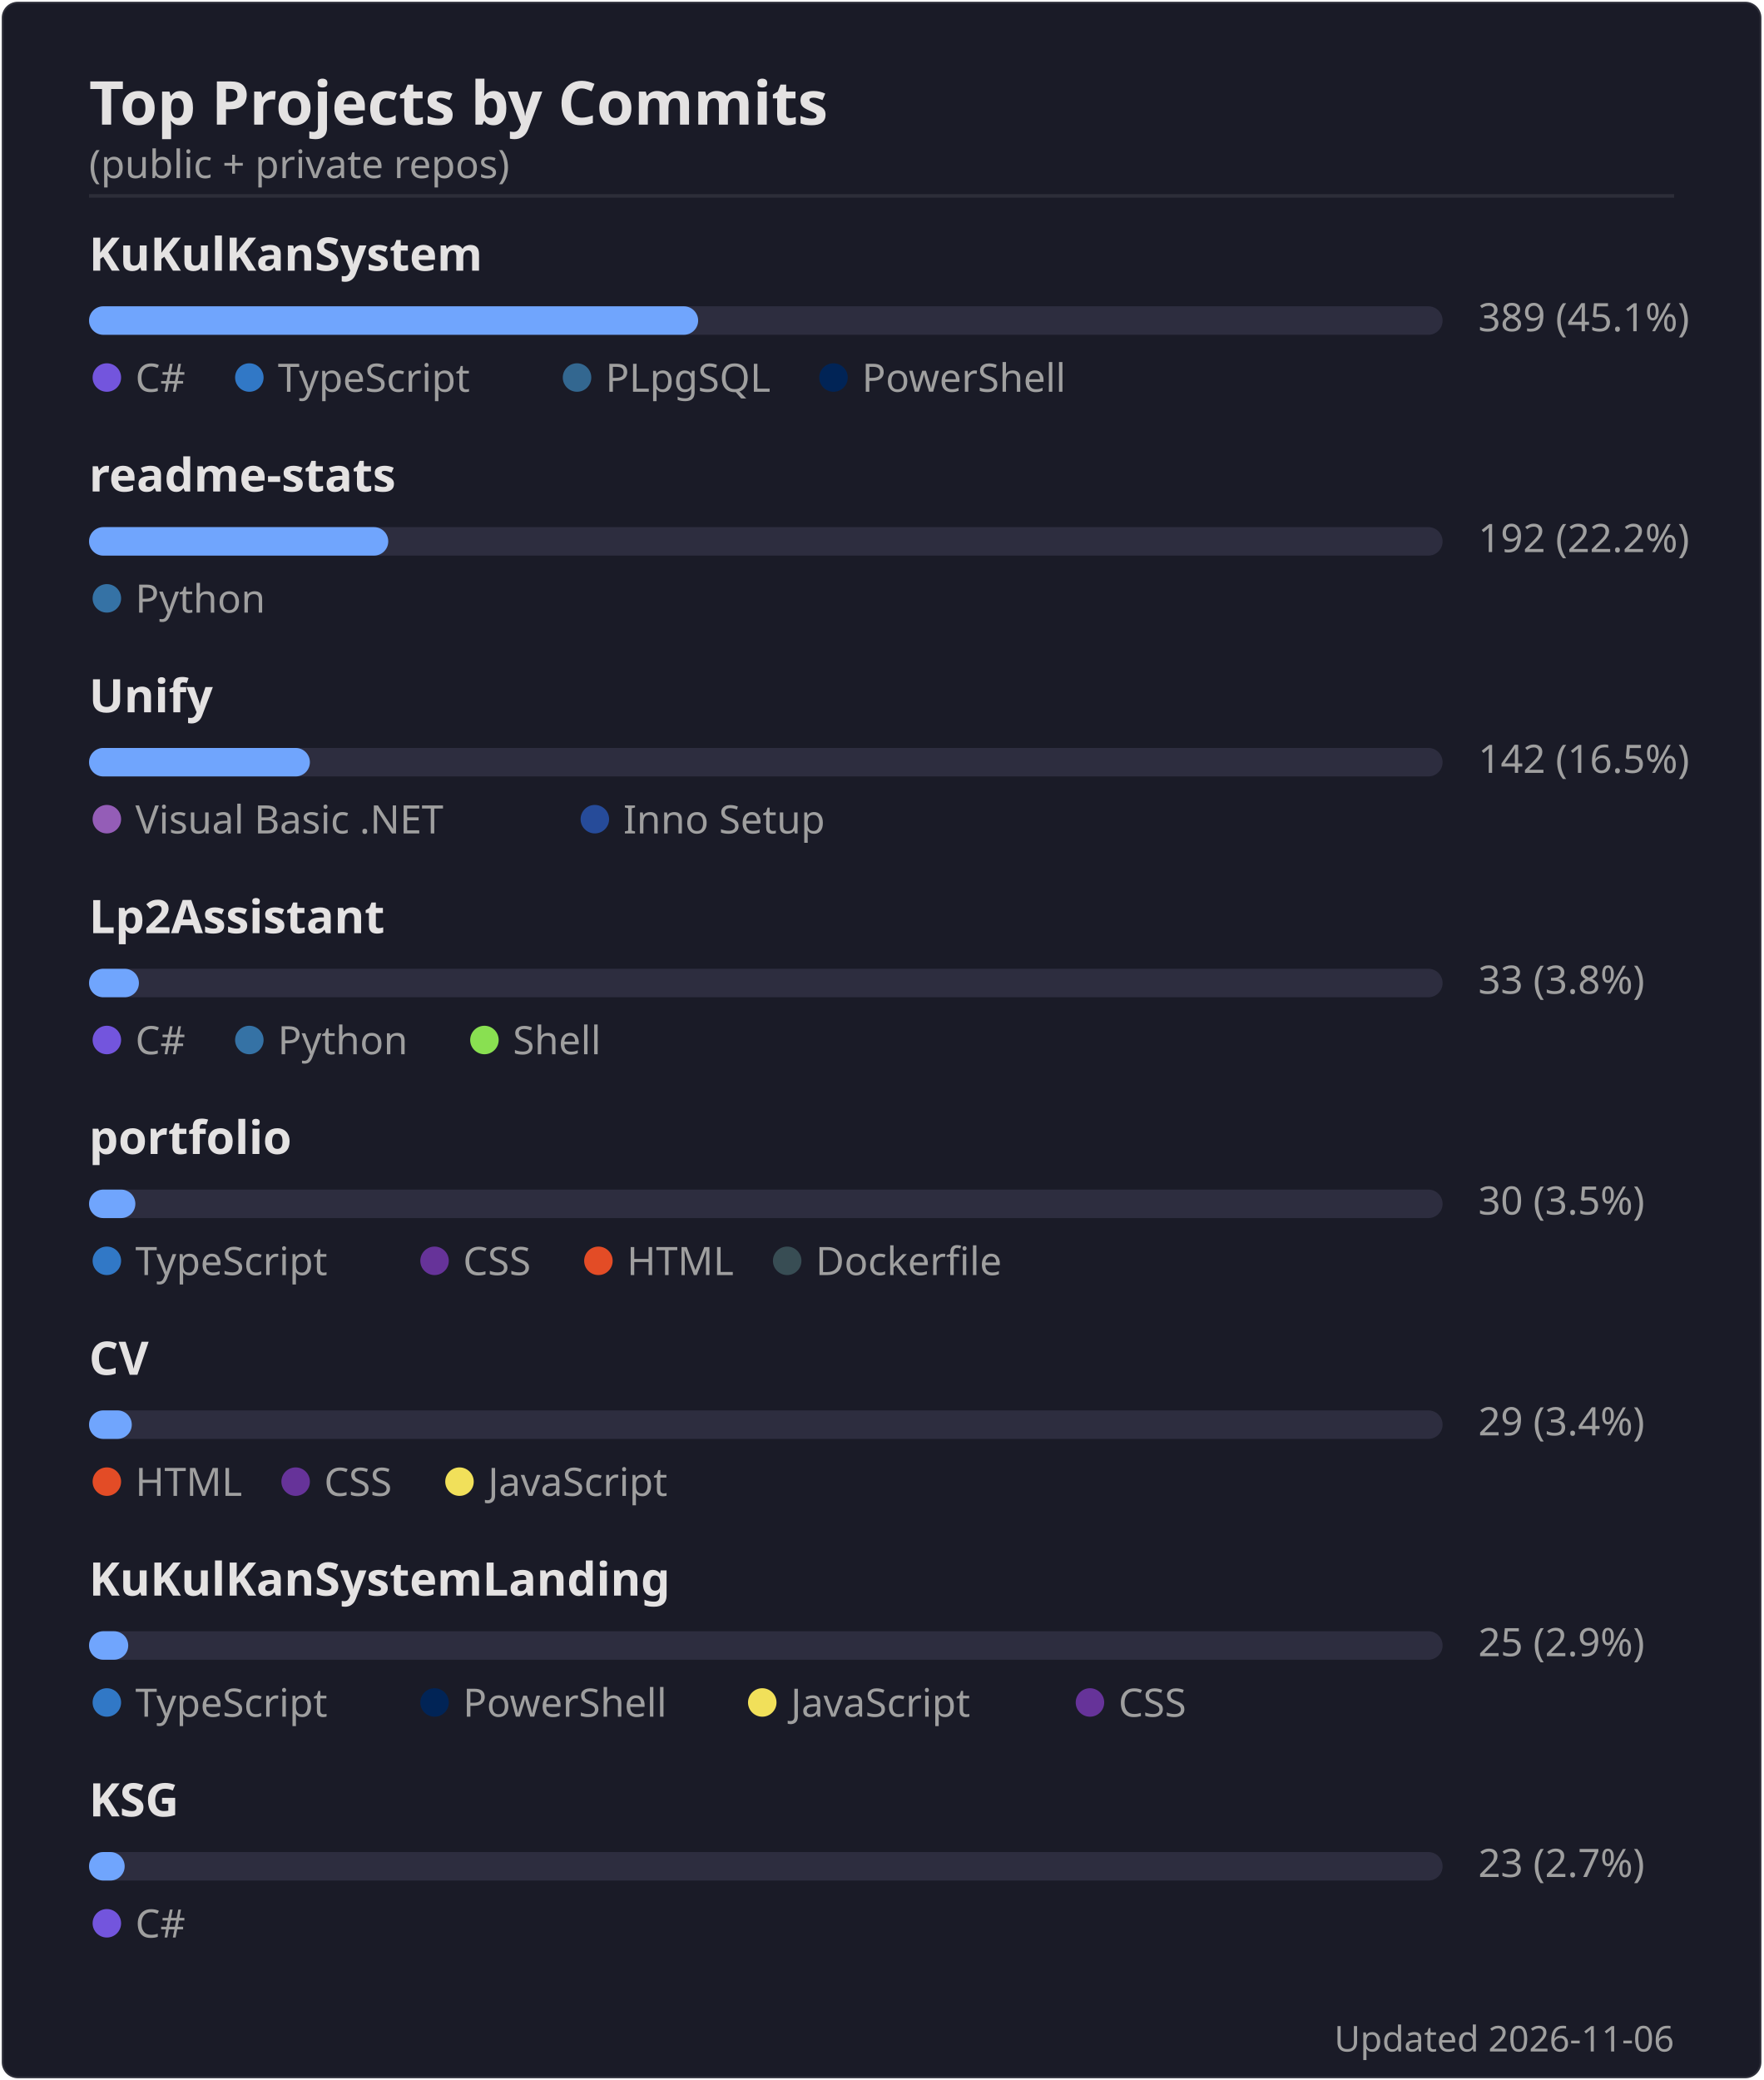
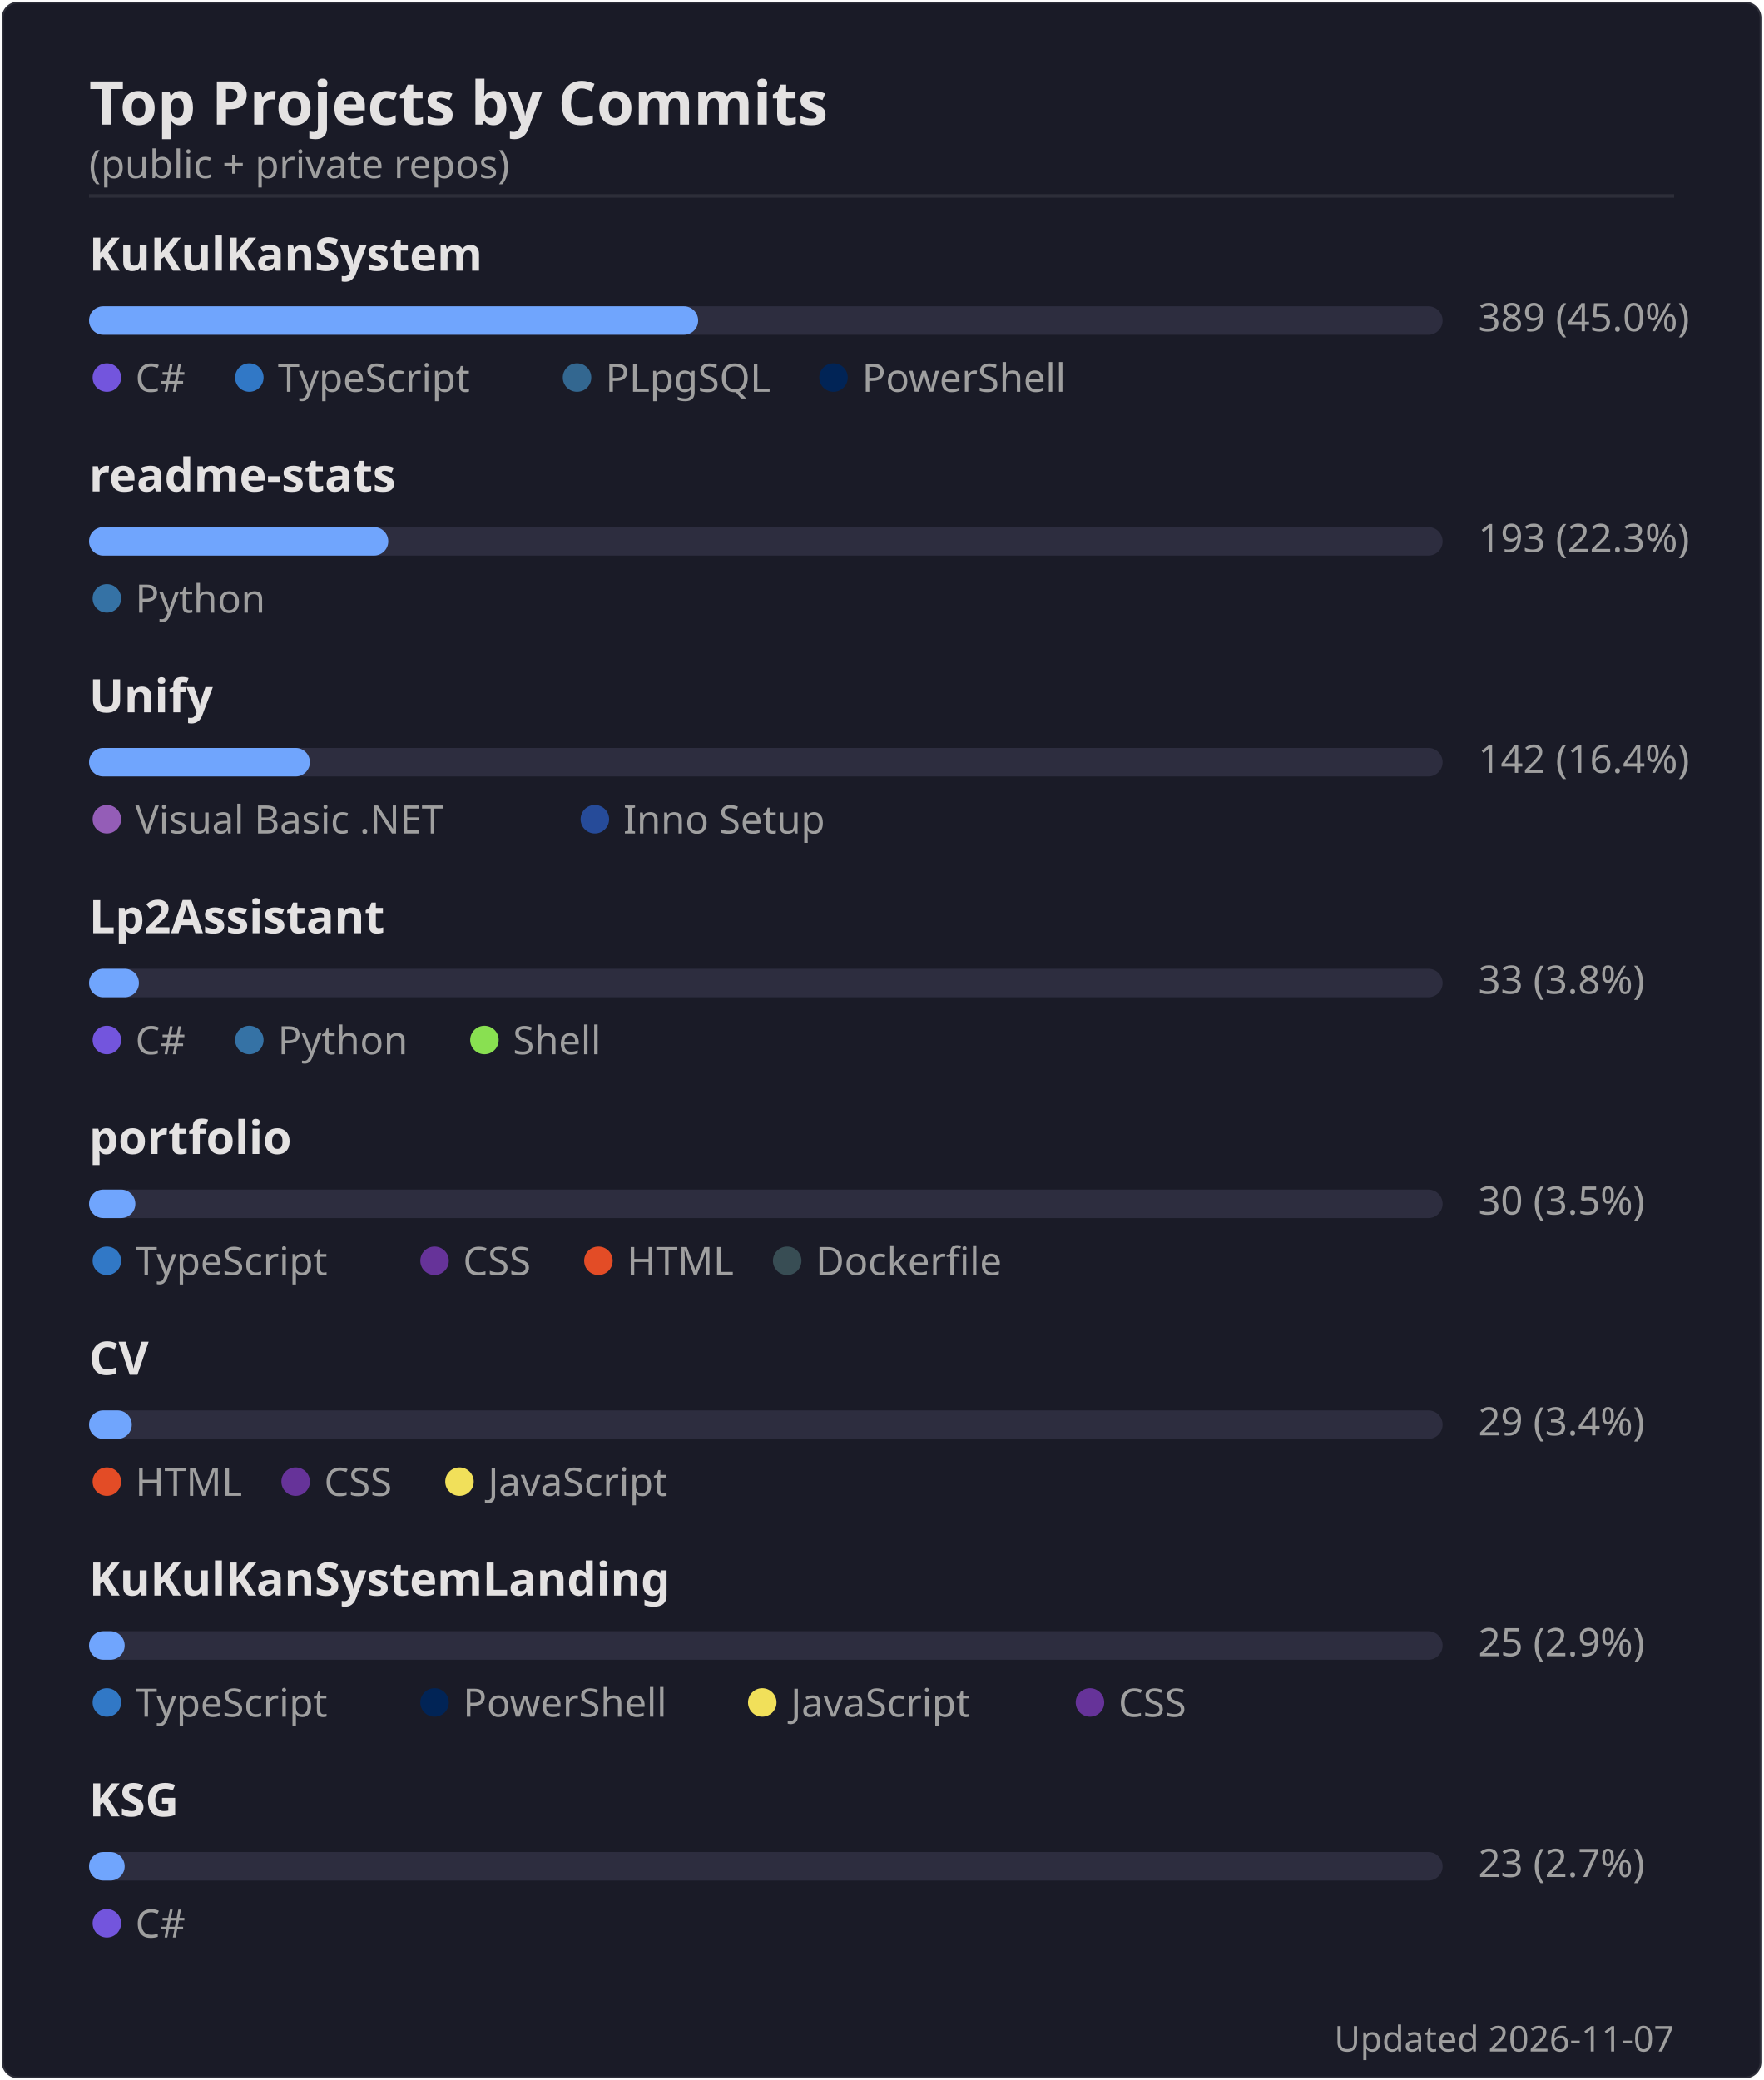
<svg xmlns="http://www.w3.org/2000/svg" width="495" height="584" viewBox="0 0 495 584">
  <rect width="494" height="583" x=".5" y=".5" rx="4.5" fill="#1a1b27" stroke="#e4e2e2" stroke-opacity=".1" />
  <text font-family="'Segoe UI', Ubuntu, 'Helvetica Neue', sans-serif" font-size="17" font-weight="600" fill="#e4e2e2" x="25" y="35" text-anchor="start">Top Projects by Commits</text>
  <text font-family="'Segoe UI', Ubuntu, 'Helvetica Neue', sans-serif" font-size="11" font-weight="400" fill="#9f9f9f" x="25" y="50" text-anchor="start">(public + private repos)</text>
  <line x1="25" x2="470" y1="55" y2="55" stroke="#e4e2e2" stroke-opacity=".1" />
  <text font-family="'Segoe UI', Ubuntu, 'Helvetica Neue', sans-serif" font-size="13" font-weight="600" fill="#e4e2e2" x="25" y="76" text-anchor="start">KuKulKanSystem</text>
  <rect x="25" y="86" width="380" height="8" rx="4" fill="#2d2d3f" />
  <rect x="25" y="86" width="171" height="8" rx="4" fill="#70a5fd" />
-   <text font-family="'Segoe UI', Ubuntu, 'Helvetica Neue', sans-serif" font-size="11" font-weight="400" fill="#9f9f9f" x="415" y="93" text-anchor="start">389  (45.1%)</text>
+   <text font-family="'Segoe UI', Ubuntu, 'Helvetica Neue', sans-serif" font-size="11" font-weight="400" fill="#9f9f9f" x="415" y="93" text-anchor="start">389  (45.0%)</text>
  <circle cx="30" cy="106" r="4" fill="#7355dd" />
  <text font-family="'Segoe UI', Ubuntu, 'Helvetica Neue', sans-serif" font-size="11" font-weight="400" fill="#9f9f9f" x="38" y="110" text-anchor="start">C#</text>
  <circle cx="70" cy="106" r="4" fill="#3178c6" />
  <text font-family="'Segoe UI', Ubuntu, 'Helvetica Neue', sans-serif" font-size="11" font-weight="400" fill="#9f9f9f" x="78" y="110" text-anchor="start">TypeScript</text>
  <circle cx="162" cy="106" r="4" fill="#336790" />
  <text font-family="'Segoe UI', Ubuntu, 'Helvetica Neue', sans-serif" font-size="11" font-weight="400" fill="#9f9f9f" x="170" y="110" text-anchor="start">PLpgSQL</text>
  <circle cx="234" cy="106" r="4" fill="#012456" />
  <text font-family="'Segoe UI', Ubuntu, 'Helvetica Neue', sans-serif" font-size="11" font-weight="400" fill="#9f9f9f" x="242" y="110" text-anchor="start">PowerShell</text>
  <text font-family="'Segoe UI', Ubuntu, 'Helvetica Neue', sans-serif" font-size="13" font-weight="600" fill="#e4e2e2" x="25" y="138" text-anchor="start">readme-stats</text>
  <rect x="25" y="148" width="380" height="8" rx="4" fill="#2d2d3f" />
  <rect x="25" y="148" width="84" height="8" rx="4" fill="#70a5fd" />
-   <text font-family="'Segoe UI', Ubuntu, 'Helvetica Neue', sans-serif" font-size="11" font-weight="400" fill="#9f9f9f" x="415" y="155" text-anchor="start">192  (22.2%)</text>
+   <text font-family="'Segoe UI', Ubuntu, 'Helvetica Neue', sans-serif" font-size="11" font-weight="400" fill="#9f9f9f" x="415" y="155" text-anchor="start">193  (22.3%)</text>
  <circle cx="30" cy="168" r="4" fill="#3572A5" />
  <text font-family="'Segoe UI', Ubuntu, 'Helvetica Neue', sans-serif" font-size="11" font-weight="400" fill="#9f9f9f" x="38" y="172" text-anchor="start">Python</text>
  <text font-family="'Segoe UI', Ubuntu, 'Helvetica Neue', sans-serif" font-size="13" font-weight="600" fill="#e4e2e2" x="25" y="200" text-anchor="start">Unify</text>
  <rect x="25" y="210" width="380" height="8" rx="4" fill="#2d2d3f" />
  <rect x="25" y="210" width="62" height="8" rx="4" fill="#70a5fd" />
-   <text font-family="'Segoe UI', Ubuntu, 'Helvetica Neue', sans-serif" font-size="11" font-weight="400" fill="#9f9f9f" x="415" y="217" text-anchor="start">142  (16.5%)</text>
+   <text font-family="'Segoe UI', Ubuntu, 'Helvetica Neue', sans-serif" font-size="11" font-weight="400" fill="#9f9f9f" x="415" y="217" text-anchor="start">142  (16.4%)</text>
  <circle cx="30" cy="230" r="4" fill="#945db7" />
  <text font-family="'Segoe UI', Ubuntu, 'Helvetica Neue', sans-serif" font-size="11" font-weight="400" fill="#9f9f9f" x="38" y="234" text-anchor="start">Visual Basic .NET</text>
  <circle cx="167" cy="230" r="4" fill="#264b99" />
  <text font-family="'Segoe UI', Ubuntu, 'Helvetica Neue', sans-serif" font-size="11" font-weight="400" fill="#9f9f9f" x="175" y="234" text-anchor="start">Inno Setup</text>
  <text font-family="'Segoe UI', Ubuntu, 'Helvetica Neue', sans-serif" font-size="13" font-weight="600" fill="#e4e2e2" x="25" y="262" text-anchor="start">Lp2Assistant</text>
  <rect x="25" y="272" width="380" height="8" rx="4" fill="#2d2d3f" />
  <rect x="25" y="272" width="14" height="8" rx="4" fill="#70a5fd" />
  <text font-family="'Segoe UI', Ubuntu, 'Helvetica Neue', sans-serif" font-size="11" font-weight="400" fill="#9f9f9f" x="415" y="279" text-anchor="start">33  (3.8%)</text>
  <circle cx="30" cy="292" r="4" fill="#7355dd" />
  <text font-family="'Segoe UI', Ubuntu, 'Helvetica Neue', sans-serif" font-size="11" font-weight="400" fill="#9f9f9f" x="38" y="296" text-anchor="start">C#</text>
  <circle cx="70" cy="292" r="4" fill="#3572A5" />
  <text font-family="'Segoe UI', Ubuntu, 'Helvetica Neue', sans-serif" font-size="11" font-weight="400" fill="#9f9f9f" x="78" y="296" text-anchor="start">Python</text>
  <circle cx="136" cy="292" r="4" fill="#89e051" />
  <text font-family="'Segoe UI', Ubuntu, 'Helvetica Neue', sans-serif" font-size="11" font-weight="400" fill="#9f9f9f" x="144" y="296" text-anchor="start">Shell</text>
  <text font-family="'Segoe UI', Ubuntu, 'Helvetica Neue', sans-serif" font-size="13" font-weight="600" fill="#e4e2e2" x="25" y="324" text-anchor="start">portfolio</text>
  <rect x="25" y="334" width="380" height="8" rx="4" fill="#2d2d3f" />
  <rect x="25" y="334" width="13" height="8" rx="4" fill="#70a5fd" />
  <text font-family="'Segoe UI', Ubuntu, 'Helvetica Neue', sans-serif" font-size="11" font-weight="400" fill="#9f9f9f" x="415" y="341" text-anchor="start">30  (3.5%)</text>
  <circle cx="30" cy="354" r="4" fill="#3178c6" />
  <text font-family="'Segoe UI', Ubuntu, 'Helvetica Neue', sans-serif" font-size="11" font-weight="400" fill="#9f9f9f" x="38" y="358" text-anchor="start">TypeScript</text>
  <circle cx="122" cy="354" r="4" fill="#663399" />
  <text font-family="'Segoe UI', Ubuntu, 'Helvetica Neue', sans-serif" font-size="11" font-weight="400" fill="#9f9f9f" x="130" y="358" text-anchor="start">CSS</text>
  <circle cx="168" cy="354" r="4" fill="#e34c26" />
  <text font-family="'Segoe UI', Ubuntu, 'Helvetica Neue', sans-serif" font-size="11" font-weight="400" fill="#9f9f9f" x="176" y="358" text-anchor="start">HTML</text>
  <circle cx="221" cy="354" r="4" fill="#384d54" />
  <text font-family="'Segoe UI', Ubuntu, 'Helvetica Neue', sans-serif" font-size="11" font-weight="400" fill="#9f9f9f" x="229" y="358" text-anchor="start">Dockerfile</text>
  <text font-family="'Segoe UI', Ubuntu, 'Helvetica Neue', sans-serif" font-size="13" font-weight="600" fill="#e4e2e2" x="25" y="386" text-anchor="start">CV</text>
  <rect x="25" y="396" width="380" height="8" rx="4" fill="#2d2d3f" />
  <rect x="25" y="396" width="12" height="8" rx="4" fill="#70a5fd" />
  <text font-family="'Segoe UI', Ubuntu, 'Helvetica Neue', sans-serif" font-size="11" font-weight="400" fill="#9f9f9f" x="415" y="403" text-anchor="start">29  (3.4%)</text>
  <circle cx="30" cy="416" r="4" fill="#e34c26" />
  <text font-family="'Segoe UI', Ubuntu, 'Helvetica Neue', sans-serif" font-size="11" font-weight="400" fill="#9f9f9f" x="38" y="420" text-anchor="start">HTML</text>
  <circle cx="83" cy="416" r="4" fill="#663399" />
  <text font-family="'Segoe UI', Ubuntu, 'Helvetica Neue', sans-serif" font-size="11" font-weight="400" fill="#9f9f9f" x="91" y="420" text-anchor="start">CSS</text>
  <circle cx="129" cy="416" r="4" fill="#f1e05a" />
  <text font-family="'Segoe UI', Ubuntu, 'Helvetica Neue', sans-serif" font-size="11" font-weight="400" fill="#9f9f9f" x="137" y="420" text-anchor="start">JavaScript</text>
  <text font-family="'Segoe UI', Ubuntu, 'Helvetica Neue', sans-serif" font-size="13" font-weight="600" fill="#e4e2e2" x="25" y="448" text-anchor="start">KuKulKanSystemLanding</text>
  <rect x="25" y="458" width="380" height="8" rx="4" fill="#2d2d3f" />
-   <rect x="25" y="458" width="11" height="8" rx="4" fill="#70a5fd" />
+   <rect x="25" y="458" width="10" height="8" rx="4" fill="#70a5fd" />
  <text font-family="'Segoe UI', Ubuntu, 'Helvetica Neue', sans-serif" font-size="11" font-weight="400" fill="#9f9f9f" x="415" y="465" text-anchor="start">25  (2.9%)</text>
  <circle cx="30" cy="478" r="4" fill="#3178c6" />
  <text font-family="'Segoe UI', Ubuntu, 'Helvetica Neue', sans-serif" font-size="11" font-weight="400" fill="#9f9f9f" x="38" y="482" text-anchor="start">TypeScript</text>
  <circle cx="122" cy="478" r="4" fill="#012456" />
  <text font-family="'Segoe UI', Ubuntu, 'Helvetica Neue', sans-serif" font-size="11" font-weight="400" fill="#9f9f9f" x="130" y="482" text-anchor="start">PowerShell</text>
  <circle cx="214" cy="478" r="4" fill="#f1e05a" />
  <text font-family="'Segoe UI', Ubuntu, 'Helvetica Neue', sans-serif" font-size="11" font-weight="400" fill="#9f9f9f" x="222" y="482" text-anchor="start">JavaScript</text>
  <circle cx="306" cy="478" r="4" fill="#663399" />
  <text font-family="'Segoe UI', Ubuntu, 'Helvetica Neue', sans-serif" font-size="11" font-weight="400" fill="#9f9f9f" x="314" y="482" text-anchor="start">CSS</text>
  <text font-family="'Segoe UI', Ubuntu, 'Helvetica Neue', sans-serif" font-size="13" font-weight="600" fill="#e4e2e2" x="25" y="510" text-anchor="start">KSG</text>
  <rect x="25" y="520" width="380" height="8" rx="4" fill="#2d2d3f" />
  <rect x="25" y="520" width="10" height="8" rx="4" fill="#70a5fd" />
  <text font-family="'Segoe UI', Ubuntu, 'Helvetica Neue', sans-serif" font-size="11" font-weight="400" fill="#9f9f9f" x="415" y="527" text-anchor="start">23  (2.7%)</text>
  <circle cx="30" cy="540" r="4" fill="#7355dd" />
  <text font-family="'Segoe UI', Ubuntu, 'Helvetica Neue', sans-serif" font-size="11" font-weight="400" fill="#9f9f9f" x="38" y="544" text-anchor="start">C#</text>
-   <text font-family="'Segoe UI', Ubuntu, 'Helvetica Neue', sans-serif" font-size="10" font-weight="400" fill="#9f9f9f" x="470" y="576" text-anchor="end">Updated 2026-11-06</text>
+   <text font-family="'Segoe UI', Ubuntu, 'Helvetica Neue', sans-serif" font-size="10" font-weight="400" fill="#9f9f9f" x="470" y="576" text-anchor="end">Updated 2026-11-07</text>
</svg>
